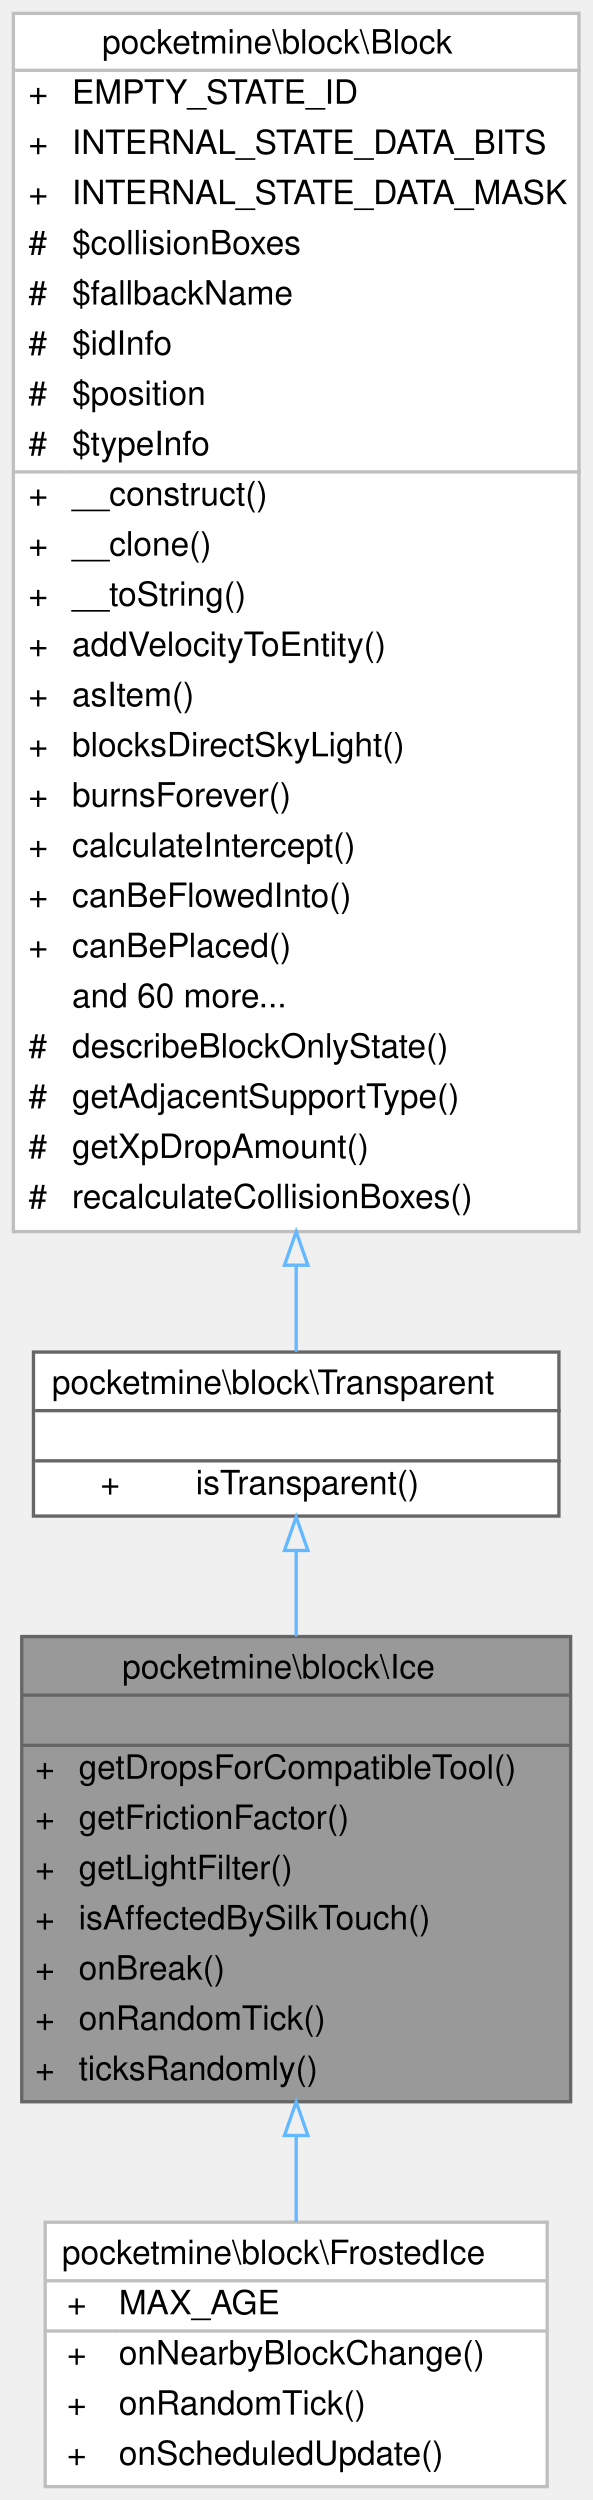
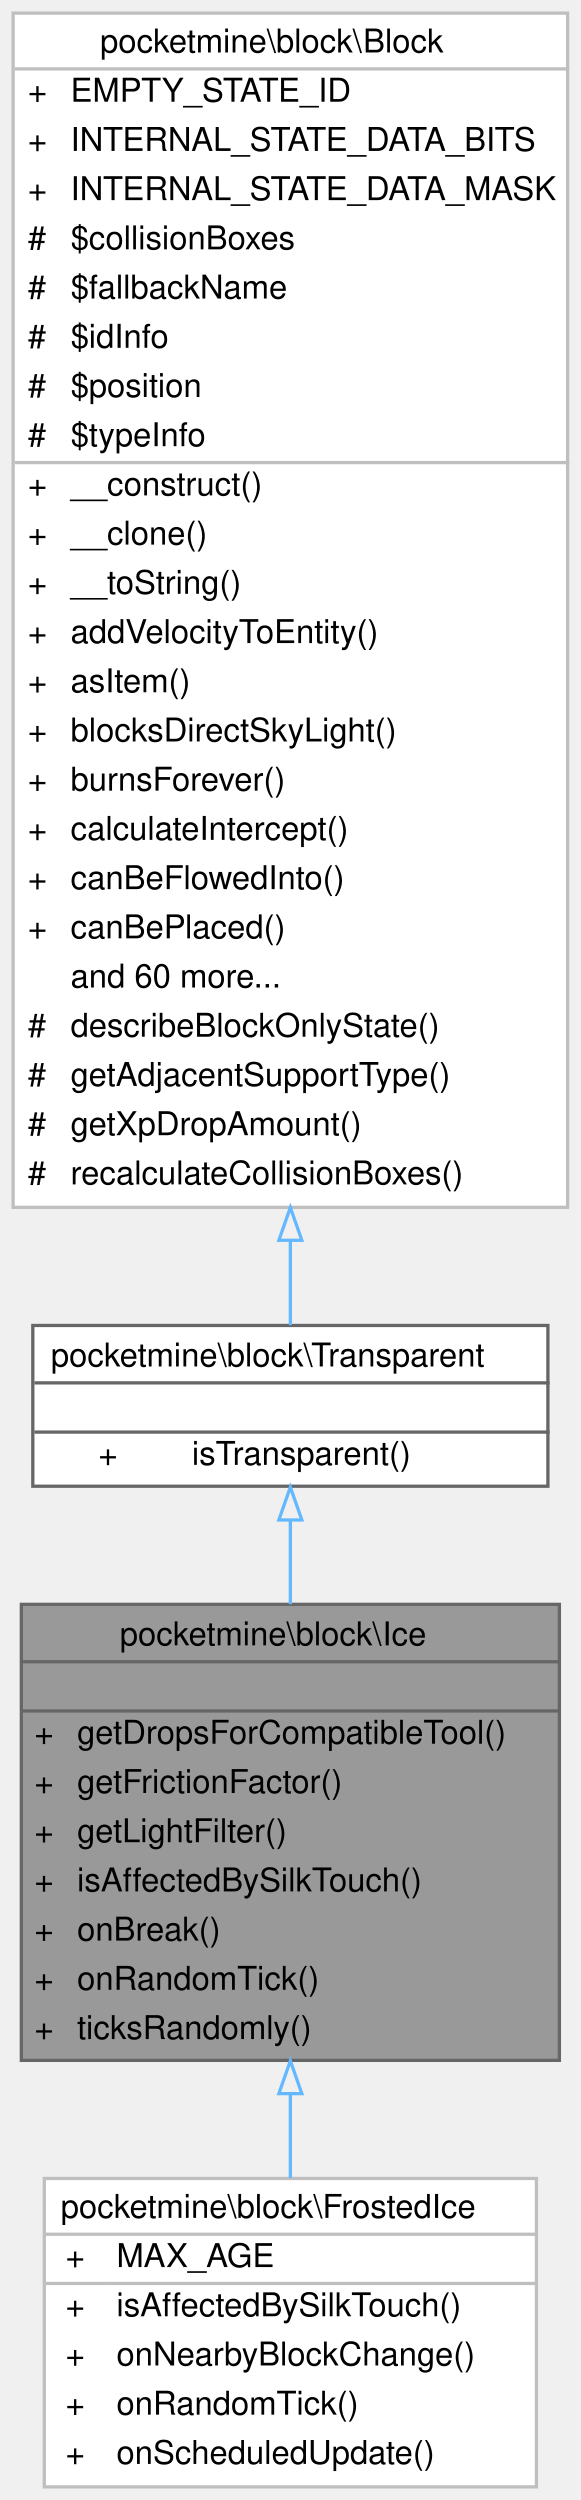
- <svg xmlns="http://www.w3.org/2000/svg" xmlns:xlink="http://www.w3.org/1999/xlink" width="177pt" height="747pt" viewBox="0.00 0.00 177.00 747.00">
-   <g id="graph0" class="graph" transform="scale(1 1) rotate(0) translate(4 743)">
+ <svg xmlns="http://www.w3.org/2000/svg" xmlns:xlink="http://www.w3.org/1999/xlink" width="177pt" height="762pt" viewBox="0.00 0.00 177.00 762.00">
+   <g id="graph0" class="graph" transform="scale(1 1) rotate(0) translate(4 758)">
    <g id="Node000001" class="node">
      <g id="a_Node000001">
        <a xlink:title=" ">
-           <polygon fill="#999999" stroke="transparent" points="166.5,-254 2.5,-254 2.5,-115 166.5,-115 166.5,-254" />
-           <text text-anchor="start" x="32.5" y="-241.5" font-family="Helvetica,sans-Serif" font-size="10.00">pocketmine\block\Ice</text>
-           <text text-anchor="start" x="82.5" y="-226.5" font-family="Helvetica,sans-Serif" font-size="10.00"> </text>
+           <polygon fill="#999999" stroke="transparent" points="166.5,-269 2.5,-269 2.5,-130 166.5,-130 166.5,-269" />
+           <text text-anchor="start" x="32.5" y="-256.5" font-family="Helvetica,sans-Serif" font-size="10.00">pocketmine\block\Ice</text>
+           <text text-anchor="start" x="82.5" y="-241.5" font-family="Helvetica,sans-Serif" font-size="10.00"> </text>
+           <text text-anchor="start" x="6.5" y="-226.5" font-family="Helvetica,sans-Serif" font-size="10.00">+</text>
+           <text text-anchor="start" x="19.5" y="-226.5" font-family="Helvetica,sans-Serif" font-size="10.00">getDropsForCompatibleTool()</text>
          <text text-anchor="start" x="6.5" y="-211.5" font-family="Helvetica,sans-Serif" font-size="10.00">+</text>
-           <text text-anchor="start" x="19.5" y="-211.5" font-family="Helvetica,sans-Serif" font-size="10.00">getDropsForCompatibleTool()</text>
+           <text text-anchor="start" x="19.5" y="-211.5" font-family="Helvetica,sans-Serif" font-size="10.00">getFrictionFactor()</text>
          <text text-anchor="start" x="6.5" y="-196.5" font-family="Helvetica,sans-Serif" font-size="10.00">+</text>
-           <text text-anchor="start" x="19.5" y="-196.5" font-family="Helvetica,sans-Serif" font-size="10.00">getFrictionFactor()</text>
+           <text text-anchor="start" x="19.5" y="-196.5" font-family="Helvetica,sans-Serif" font-size="10.00">getLightFilter()</text>
          <text text-anchor="start" x="6.5" y="-181.5" font-family="Helvetica,sans-Serif" font-size="10.00">+</text>
-           <text text-anchor="start" x="19.5" y="-181.5" font-family="Helvetica,sans-Serif" font-size="10.00">getLightFilter()</text>
+           <text text-anchor="start" x="19.5" y="-181.5" font-family="Helvetica,sans-Serif" font-size="10.00">isAffectedBySilkTouch()</text>
          <text text-anchor="start" x="6.5" y="-166.5" font-family="Helvetica,sans-Serif" font-size="10.00">+</text>
-           <text text-anchor="start" x="19.5" y="-166.5" font-family="Helvetica,sans-Serif" font-size="10.00">isAffectedBySilkTouch()</text>
+           <text text-anchor="start" x="19.5" y="-166.5" font-family="Helvetica,sans-Serif" font-size="10.00">onBreak()</text>
          <text text-anchor="start" x="6.5" y="-151.5" font-family="Helvetica,sans-Serif" font-size="10.00">+</text>
-           <text text-anchor="start" x="19.5" y="-151.5" font-family="Helvetica,sans-Serif" font-size="10.00">onBreak()</text>
+           <text text-anchor="start" x="19.5" y="-151.5" font-family="Helvetica,sans-Serif" font-size="10.00">onRandomTick()</text>
          <text text-anchor="start" x="6.5" y="-136.5" font-family="Helvetica,sans-Serif" font-size="10.00">+</text>
-           <text text-anchor="start" x="19.5" y="-136.5" font-family="Helvetica,sans-Serif" font-size="10.00">onRandomTick()</text>
-           <text text-anchor="start" x="6.5" y="-121.5" font-family="Helvetica,sans-Serif" font-size="10.00">+</text>
-           <text text-anchor="start" x="19.5" y="-121.5" font-family="Helvetica,sans-Serif" font-size="10.00">ticksRandomly()</text>
+           <text text-anchor="start" x="19.5" y="-136.5" font-family="Helvetica,sans-Serif" font-size="10.00">ticksRandomly()</text>
+           <polygon fill="#666666" stroke="#666666" points="2.5,-251.5 2.5,-251.5 166.5,-251.5 166.5,-251.5 2.5,-251.5" />
          <polygon fill="#666666" stroke="#666666" points="2.5,-236.5 2.5,-236.5 166.5,-236.5 166.5,-236.5 2.5,-236.5" />
-           <polygon fill="#666666" stroke="#666666" points="2.5,-221.5 2.5,-221.5 166.5,-221.5 166.5,-221.5 2.5,-221.5" />
-           <polygon fill="none" stroke="#666666" points="2.5,-115 2.5,-254 166.5,-254 166.5,-115 2.5,-115" />
+           <polygon fill="none" stroke="#666666" points="2.5,-130 2.5,-269 166.5,-269 166.5,-130 2.5,-130" />
        </a>
      </g>
    </g>
    <g id="Node000004" class="node">
      <g id="a_Node000004">
        <a xlink:href="../../d9/d1a/classpocketmine_1_1block_1_1_frosted_ice.html" target="_top" xlink:title=" ">
-           <polygon fill="white" stroke="transparent" points="159.5,-79 9.5,-79 9.5,0 159.5,0 159.5,-79" />
-           <text text-anchor="start" x="14.5" y="-66.5" font-family="Helvetica,sans-Serif" font-size="10.00">pocketmine\block\FrostedIce</text>
-           <text text-anchor="start" x="16" y="-51.5" font-family="Helvetica,sans-Serif" font-size="10.00">+</text>
-           <text text-anchor="start" x="31.5" y="-51.5" font-family="Helvetica,sans-Serif" font-size="10.00">MAX_AGE</text>
-           <text text-anchor="start" x="16" y="-36.5" font-family="Helvetica,sans-Serif" font-size="10.00">+</text>
-           <text text-anchor="start" x="31.5" y="-36.5" font-family="Helvetica,sans-Serif" font-size="10.00">onNearbyBlockChange()</text>
-           <text text-anchor="start" x="16" y="-21.5" font-family="Helvetica,sans-Serif" font-size="10.00">+</text>
-           <text text-anchor="start" x="31.5" y="-21.5" font-family="Helvetica,sans-Serif" font-size="10.00">onRandomTick()</text>
-           <text text-anchor="start" x="16" y="-6.5" font-family="Helvetica,sans-Serif" font-size="10.00">+</text>
-           <text text-anchor="start" x="31.5" y="-6.5" font-family="Helvetica,sans-Serif" font-size="10.00">onScheduledUpdate()</text>
-           <polygon fill="#bfbfbf" stroke="#bfbfbf" points="9.5,-61.5 9.5,-61.5 159.5,-61.5 159.5,-61.5 9.5,-61.5" />
-           <polygon fill="#bfbfbf" stroke="#bfbfbf" points="9.5,-46.5 9.5,-46.5 29.5,-46.5 29.5,-46.5 9.5,-46.5" />
-           <polygon fill="#bfbfbf" stroke="#bfbfbf" points="29.5,-46.5 29.5,-46.5 159.5,-46.5 159.5,-46.5 29.5,-46.5" />
-           <polygon fill="none" stroke="#bfbfbf" points="9.5,0 9.5,-79 159.5,-79 159.5,0 9.5,0" />
+           <polygon fill="white" stroke="transparent" points="159.5,-94 9.5,-94 9.5,0 159.5,0 159.5,-94" />
+           <text text-anchor="start" x="14.5" y="-82" font-family="Helvetica,sans-Serif" font-size="10.00">pocketmine\block\FrostedIce</text>
+           <text text-anchor="start" x="16" y="-67" font-family="Helvetica,sans-Serif" font-size="10.00">+</text>
+           <text text-anchor="start" x="31.5" y="-67" font-family="Helvetica,sans-Serif" font-size="10.00">MAX_AGE</text>
+           <text text-anchor="start" x="16" y="-52" font-family="Helvetica,sans-Serif" font-size="10.00">+</text>
+           <text text-anchor="start" x="31.5" y="-52" font-family="Helvetica,sans-Serif" font-size="10.00">isAffectedBySilkTouch()</text>
+           <text text-anchor="start" x="16" y="-37" font-family="Helvetica,sans-Serif" font-size="10.00">+</text>
+           <text text-anchor="start" x="31.5" y="-37" font-family="Helvetica,sans-Serif" font-size="10.00">onNearbyBlockChange()</text>
+           <text text-anchor="start" x="16" y="-22" font-family="Helvetica,sans-Serif" font-size="10.00">+</text>
+           <text text-anchor="start" x="31.5" y="-22" font-family="Helvetica,sans-Serif" font-size="10.00">onRandomTick()</text>
+           <text text-anchor="start" x="16" y="-7" font-family="Helvetica,sans-Serif" font-size="10.00">+</text>
+           <text text-anchor="start" x="31.5" y="-7" font-family="Helvetica,sans-Serif" font-size="10.00">onScheduledUpdate()</text>
+           <polygon fill="#bfbfbf" stroke="#bfbfbf" points="9.5,-77 9.5,-77 159.5,-77 159.5,-77 9.5,-77" />
+           <polygon fill="#bfbfbf" stroke="#bfbfbf" points="9.5,-62 9.5,-62 29.5,-62 29.5,-62 9.5,-62" />
+           <polygon fill="#bfbfbf" stroke="#bfbfbf" points="29.5,-62 29.5,-62 159.5,-62 159.5,-62 29.5,-62" />
+           <polygon fill="none" stroke="#bfbfbf" points="9.5,0 9.5,-94 159.5,-94 159.5,0 9.5,0" />
        </a>
      </g>
    </g>
    <g id="edge3_Node000001_Node000004" class="edge">
      <g id="a_edge3_Node000001_Node000004">
        <a xlink:title=" ">
-           <path fill="none" stroke="#63b8ff" d="M84.5,-104.82C84.5,-95.9 84.5,-87.12 84.5,-79.07" />
-           <polygon fill="none" stroke="#63b8ff" points="81,-104.93 84.5,-114.93 88,-104.93 81,-104.93" />
+           <path fill="none" stroke="#63b8ff" d="M84.5,-119.63C84.5,-110.91 84.5,-102.26 84.5,-94.15" />
+           <polygon fill="none" stroke="#63b8ff" points="81,-119.86 84.5,-129.86 88,-119.86 81,-119.86" />
        </a>
      </g>
    </g>
    <g id="Node000002" class="node">
      <g id="a_Node000002">
        <a xlink:href="../../d5/d1b/classpocketmine_1_1block_1_1_transparent.html" target="_top" xlink:title=" ">
-           <polygon fill="white" stroke="transparent" points="163,-339 6,-339 6,-290 163,-290 163,-339" />
-           <text text-anchor="start" x="11.5" y="-326.5" font-family="Helvetica,sans-Serif" font-size="10.00">pocketmine\block\Transparent</text>
-           <text text-anchor="start" x="83" y="-311.5" font-family="Helvetica,sans-Serif" font-size="10.00"> </text>
-           <text text-anchor="start" x="26" y="-296.5" font-family="Helvetica,sans-Serif" font-size="10.00">+</text>
-           <text text-anchor="start" x="54.5" y="-296.5" font-family="Helvetica,sans-Serif" font-size="10.00">isTransparent()</text>
+           <polygon fill="white" stroke="transparent" points="163,-354 6,-354 6,-305 163,-305 163,-354" />
+           <text text-anchor="start" x="11.5" y="-341.5" font-family="Helvetica,sans-Serif" font-size="10.00">pocketmine\block\Transparent</text>
+           <text text-anchor="start" x="83" y="-326.5" font-family="Helvetica,sans-Serif" font-size="10.00"> </text>
+           <text text-anchor="start" x="26" y="-311.5" font-family="Helvetica,sans-Serif" font-size="10.00">+</text>
+           <text text-anchor="start" x="54.5" y="-311.5" font-family="Helvetica,sans-Serif" font-size="10.00">isTransparent()</text>
+           <polygon fill="#666666" stroke="#666666" points="6.5,-336.5 6.5,-336.5 163.5,-336.5 163.5,-336.5 6.5,-336.5" />
          <polygon fill="#666666" stroke="#666666" points="6.5,-321.5 6.5,-321.5 163.5,-321.5 163.5,-321.5 6.5,-321.5" />
-           <polygon fill="#666666" stroke="#666666" points="6.5,-306.5 6.5,-306.5 163.5,-306.5 163.5,-306.5 6.5,-306.5" />
-           <polygon fill="none" stroke="#666666" points="6,-290 6,-339 163,-339 163,-290 6,-290" />
+           <polygon fill="none" stroke="#666666" points="6,-305 6,-354 163,-354 163,-305 6,-305" />
        </a>
      </g>
    </g>
    <g id="edge1_Node000001_Node000002" class="edge">
      <g id="a_edge1_Node000001_Node000002">
        <a xlink:title=" ">
-           <path fill="none" stroke="#63b8ff" d="M84.5,-279.48C84.5,-271.57 84.5,-262.86 84.5,-254.04" />
-           <polygon fill="none" stroke="#63b8ff" points="81,-279.72 84.5,-289.72 88,-279.72 81,-279.72" />
+           <path fill="none" stroke="#63b8ff" d="M84.5,-294.48C84.5,-286.57 84.5,-277.86 84.5,-269.04" />
+           <polygon fill="none" stroke="#63b8ff" points="81,-294.72 84.5,-304.72 88,-294.72 81,-294.72" />
        </a>
      </g>
    </g>
    <g id="Node000003" class="node">
      <g id="a_Node000003">
        <a xlink:href="../../d7/d27/classpocketmine_1_1block_1_1_block.html" target="_top" xlink:title=" ">
-           <polygon fill="white" stroke="transparent" points="169,-739 0,-739 0,-375 169,-375 169,-739" />
-           <text text-anchor="start" x="26.5" y="-727" font-family="Helvetica,sans-Serif" font-size="10.00">pocketmine\block\Block</text>
+           <polygon fill="white" stroke="transparent" points="169,-754 0,-754 0,-390 169,-390 169,-754" />
+           <text text-anchor="start" x="26.5" y="-742" font-family="Helvetica,sans-Serif" font-size="10.00">pocketmine\block\Block</text>
+           <text text-anchor="start" x="4.5" y="-727" font-family="Helvetica,sans-Serif" font-size="10.00">+</text>
+           <text text-anchor="start" x="17.5" y="-727" font-family="Helvetica,sans-Serif" font-size="10.00">EMPTY_STATE_ID</text>
          <text text-anchor="start" x="4.5" y="-712" font-family="Helvetica,sans-Serif" font-size="10.00">+</text>
-           <text text-anchor="start" x="17.5" y="-712" font-family="Helvetica,sans-Serif" font-size="10.00">EMPTY_STATE_ID</text>
+           <text text-anchor="start" x="17.5" y="-712" font-family="Helvetica,sans-Serif" font-size="10.00">INTERNAL_STATE_DATA_BITS</text>
          <text text-anchor="start" x="4.5" y="-697" font-family="Helvetica,sans-Serif" font-size="10.00">+</text>
-           <text text-anchor="start" x="17.5" y="-697" font-family="Helvetica,sans-Serif" font-size="10.00">INTERNAL_STATE_DATA_BITS</text>
-           <text text-anchor="start" x="4.5" y="-682" font-family="Helvetica,sans-Serif" font-size="10.00">+</text>
-           <text text-anchor="start" x="17.5" y="-682" font-family="Helvetica,sans-Serif" font-size="10.00">INTERNAL_STATE_DATA_MASK</text>
+           <text text-anchor="start" x="17.5" y="-697" font-family="Helvetica,sans-Serif" font-size="10.00">INTERNAL_STATE_DATA_MASK</text>
+           <text text-anchor="start" x="4.5" y="-682" font-family="Helvetica,sans-Serif" font-size="10.00">#</text>
+           <text text-anchor="start" x="17.5" y="-682" font-family="Helvetica,sans-Serif" font-size="10.00">$collisionBoxes</text>
          <text text-anchor="start" x="4.5" y="-667" font-family="Helvetica,sans-Serif" font-size="10.00">#</text>
-           <text text-anchor="start" x="17.5" y="-667" font-family="Helvetica,sans-Serif" font-size="10.00">$collisionBoxes</text>
+           <text text-anchor="start" x="17.5" y="-667" font-family="Helvetica,sans-Serif" font-size="10.00">$fallbackName</text>
          <text text-anchor="start" x="4.5" y="-652" font-family="Helvetica,sans-Serif" font-size="10.00">#</text>
-           <text text-anchor="start" x="17.5" y="-652" font-family="Helvetica,sans-Serif" font-size="10.00">$fallbackName</text>
+           <text text-anchor="start" x="17.5" y="-652" font-family="Helvetica,sans-Serif" font-size="10.00">$idInfo</text>
          <text text-anchor="start" x="4.5" y="-637" font-family="Helvetica,sans-Serif" font-size="10.00">#</text>
-           <text text-anchor="start" x="17.5" y="-637" font-family="Helvetica,sans-Serif" font-size="10.00">$idInfo</text>
+           <text text-anchor="start" x="17.5" y="-637" font-family="Helvetica,sans-Serif" font-size="10.00">$position</text>
          <text text-anchor="start" x="4.5" y="-622" font-family="Helvetica,sans-Serif" font-size="10.00">#</text>
-           <text text-anchor="start" x="17.5" y="-622" font-family="Helvetica,sans-Serif" font-size="10.00">$position</text>
-           <text text-anchor="start" x="4.5" y="-607" font-family="Helvetica,sans-Serif" font-size="10.00">#</text>
-           <text text-anchor="start" x="17.5" y="-607" font-family="Helvetica,sans-Serif" font-size="10.00">$typeInfo</text>
+           <text text-anchor="start" x="17.5" y="-622" font-family="Helvetica,sans-Serif" font-size="10.00">$typeInfo</text>
+           <text text-anchor="start" x="4.5" y="-607" font-family="Helvetica,sans-Serif" font-size="10.00">+</text>
+           <text text-anchor="start" x="17.5" y="-607" font-family="Helvetica,sans-Serif" font-size="10.00">__construct()</text>
          <text text-anchor="start" x="4.5" y="-592" font-family="Helvetica,sans-Serif" font-size="10.00">+</text>
-           <text text-anchor="start" x="17.5" y="-592" font-family="Helvetica,sans-Serif" font-size="10.00">__construct()</text>
+           <text text-anchor="start" x="17.5" y="-592" font-family="Helvetica,sans-Serif" font-size="10.00">__clone()</text>
          <text text-anchor="start" x="4.5" y="-577" font-family="Helvetica,sans-Serif" font-size="10.00">+</text>
-           <text text-anchor="start" x="17.5" y="-577" font-family="Helvetica,sans-Serif" font-size="10.00">__clone()</text>
+           <text text-anchor="start" x="17.5" y="-577" font-family="Helvetica,sans-Serif" font-size="10.00">__toString()</text>
          <text text-anchor="start" x="4.5" y="-562" font-family="Helvetica,sans-Serif" font-size="10.00">+</text>
-           <text text-anchor="start" x="17.5" y="-562" font-family="Helvetica,sans-Serif" font-size="10.00">__toString()</text>
+           <text text-anchor="start" x="17.5" y="-562" font-family="Helvetica,sans-Serif" font-size="10.00">addVelocityToEntity()</text>
          <text text-anchor="start" x="4.5" y="-547" font-family="Helvetica,sans-Serif" font-size="10.00">+</text>
-           <text text-anchor="start" x="17.5" y="-547" font-family="Helvetica,sans-Serif" font-size="10.00">addVelocityToEntity()</text>
+           <text text-anchor="start" x="17.5" y="-547" font-family="Helvetica,sans-Serif" font-size="10.00">asItem()</text>
          <text text-anchor="start" x="4.5" y="-532" font-family="Helvetica,sans-Serif" font-size="10.00">+</text>
-           <text text-anchor="start" x="17.5" y="-532" font-family="Helvetica,sans-Serif" font-size="10.00">asItem()</text>
+           <text text-anchor="start" x="17.5" y="-532" font-family="Helvetica,sans-Serif" font-size="10.00">blocksDirectSkyLight()</text>
          <text text-anchor="start" x="4.5" y="-517" font-family="Helvetica,sans-Serif" font-size="10.00">+</text>
-           <text text-anchor="start" x="17.5" y="-517" font-family="Helvetica,sans-Serif" font-size="10.00">blocksDirectSkyLight()</text>
+           <text text-anchor="start" x="17.5" y="-517" font-family="Helvetica,sans-Serif" font-size="10.00">burnsForever()</text>
          <text text-anchor="start" x="4.5" y="-502" font-family="Helvetica,sans-Serif" font-size="10.00">+</text>
-           <text text-anchor="start" x="17.5" y="-502" font-family="Helvetica,sans-Serif" font-size="10.00">burnsForever()</text>
+           <text text-anchor="start" x="17.5" y="-502" font-family="Helvetica,sans-Serif" font-size="10.00">calculateIntercept()</text>
          <text text-anchor="start" x="4.5" y="-487" font-family="Helvetica,sans-Serif" font-size="10.00">+</text>
-           <text text-anchor="start" x="17.5" y="-487" font-family="Helvetica,sans-Serif" font-size="10.00">calculateIntercept()</text>
+           <text text-anchor="start" x="17.5" y="-487" font-family="Helvetica,sans-Serif" font-size="10.00">canBeFlowedInto()</text>
          <text text-anchor="start" x="4.5" y="-472" font-family="Helvetica,sans-Serif" font-size="10.00">+</text>
-           <text text-anchor="start" x="17.5" y="-472" font-family="Helvetica,sans-Serif" font-size="10.00">canBeFlowedInto()</text>
-           <text text-anchor="start" x="4.5" y="-457" font-family="Helvetica,sans-Serif" font-size="10.00">+</text>
-           <text text-anchor="start" x="17.5" y="-457" font-family="Helvetica,sans-Serif" font-size="10.00">canBePlaced()</text>
-           <text text-anchor="start" x="17.5" y="-442" font-family="Helvetica,sans-Serif" font-size="10.00">and 60 more...</text>
+           <text text-anchor="start" x="17.5" y="-472" font-family="Helvetica,sans-Serif" font-size="10.00">canBePlaced()</text>
+           <text text-anchor="start" x="17.5" y="-457" font-family="Helvetica,sans-Serif" font-size="10.00">and 60 more...</text>
+           <text text-anchor="start" x="4.5" y="-442" font-family="Helvetica,sans-Serif" font-size="10.00">#</text>
+           <text text-anchor="start" x="17.5" y="-442" font-family="Helvetica,sans-Serif" font-size="10.00">describeBlockOnlyState()</text>
          <text text-anchor="start" x="4.5" y="-427" font-family="Helvetica,sans-Serif" font-size="10.00">#</text>
-           <text text-anchor="start" x="17.5" y="-427" font-family="Helvetica,sans-Serif" font-size="10.00">describeBlockOnlyState()</text>
+           <text text-anchor="start" x="17.5" y="-427" font-family="Helvetica,sans-Serif" font-size="10.00">getAdjacentSupportType()</text>
          <text text-anchor="start" x="4.5" y="-412" font-family="Helvetica,sans-Serif" font-size="10.00">#</text>
-           <text text-anchor="start" x="17.5" y="-412" font-family="Helvetica,sans-Serif" font-size="10.00">getAdjacentSupportType()</text>
+           <text text-anchor="start" x="17.5" y="-412" font-family="Helvetica,sans-Serif" font-size="10.00">getXpDropAmount()</text>
          <text text-anchor="start" x="4.5" y="-397" font-family="Helvetica,sans-Serif" font-size="10.00">#</text>
-           <text text-anchor="start" x="17.5" y="-397" font-family="Helvetica,sans-Serif" font-size="10.00">getXpDropAmount()</text>
-           <text text-anchor="start" x="4.5" y="-382" font-family="Helvetica,sans-Serif" font-size="10.00">#</text>
-           <text text-anchor="start" x="17.5" y="-382" font-family="Helvetica,sans-Serif" font-size="10.00">recalculateCollisionBoxes()</text>
-           <polygon fill="#bfbfbf" stroke="#bfbfbf" points="0.5,-722 0.5,-722 169.5,-722 169.5,-722 0.5,-722" />
-           <polygon fill="#bfbfbf" stroke="#bfbfbf" points="0.5,-602 0.5,-602 15.5,-602 15.5,-602 0.5,-602" />
-           <polygon fill="#bfbfbf" stroke="#bfbfbf" points="15.5,-602 15.5,-602 169.5,-602 169.5,-602 15.5,-602" />
-           <polygon fill="none" stroke="#bfbfbf" points="0,-375 0,-739 169,-739 169,-375 0,-375" />
+           <text text-anchor="start" x="17.5" y="-397" font-family="Helvetica,sans-Serif" font-size="10.00">recalculateCollisionBoxes()</text>
+           <polygon fill="#bfbfbf" stroke="#bfbfbf" points="0.5,-737 0.5,-737 169.5,-737 169.5,-737 0.5,-737" />
+           <polygon fill="#bfbfbf" stroke="#bfbfbf" points="0.5,-617 0.5,-617 15.5,-617 15.5,-617 0.5,-617" />
+           <polygon fill="#bfbfbf" stroke="#bfbfbf" points="15.5,-617 15.5,-617 169.5,-617 169.5,-617 15.5,-617" />
+           <polygon fill="none" stroke="#bfbfbf" points="0,-390 0,-754 169,-754 169,-390 0,-390" />
        </a>
      </g>
    </g>
    <g id="edge2_Node000002_Node000003" class="edge">
      <g id="a_edge2_Node000002_Node000003">
        <a xlink:title=" ">
-           <path fill="none" stroke="#63b8ff" d="M84.5,-364.93C84.5,-355.2 84.5,-346.44 84.5,-339.09" />
-           <polygon fill="none" stroke="#63b8ff" points="81,-364.95 84.5,-374.95 88,-364.95 81,-364.95" />
+           <path fill="none" stroke="#63b8ff" d="M84.5,-379.93C84.5,-370.2 84.5,-361.44 84.5,-354.09" />
+           <polygon fill="none" stroke="#63b8ff" points="81,-379.95 84.5,-389.95 88,-379.95 81,-379.95" />
        </a>
      </g>
    </g>
  </g>
</svg>
